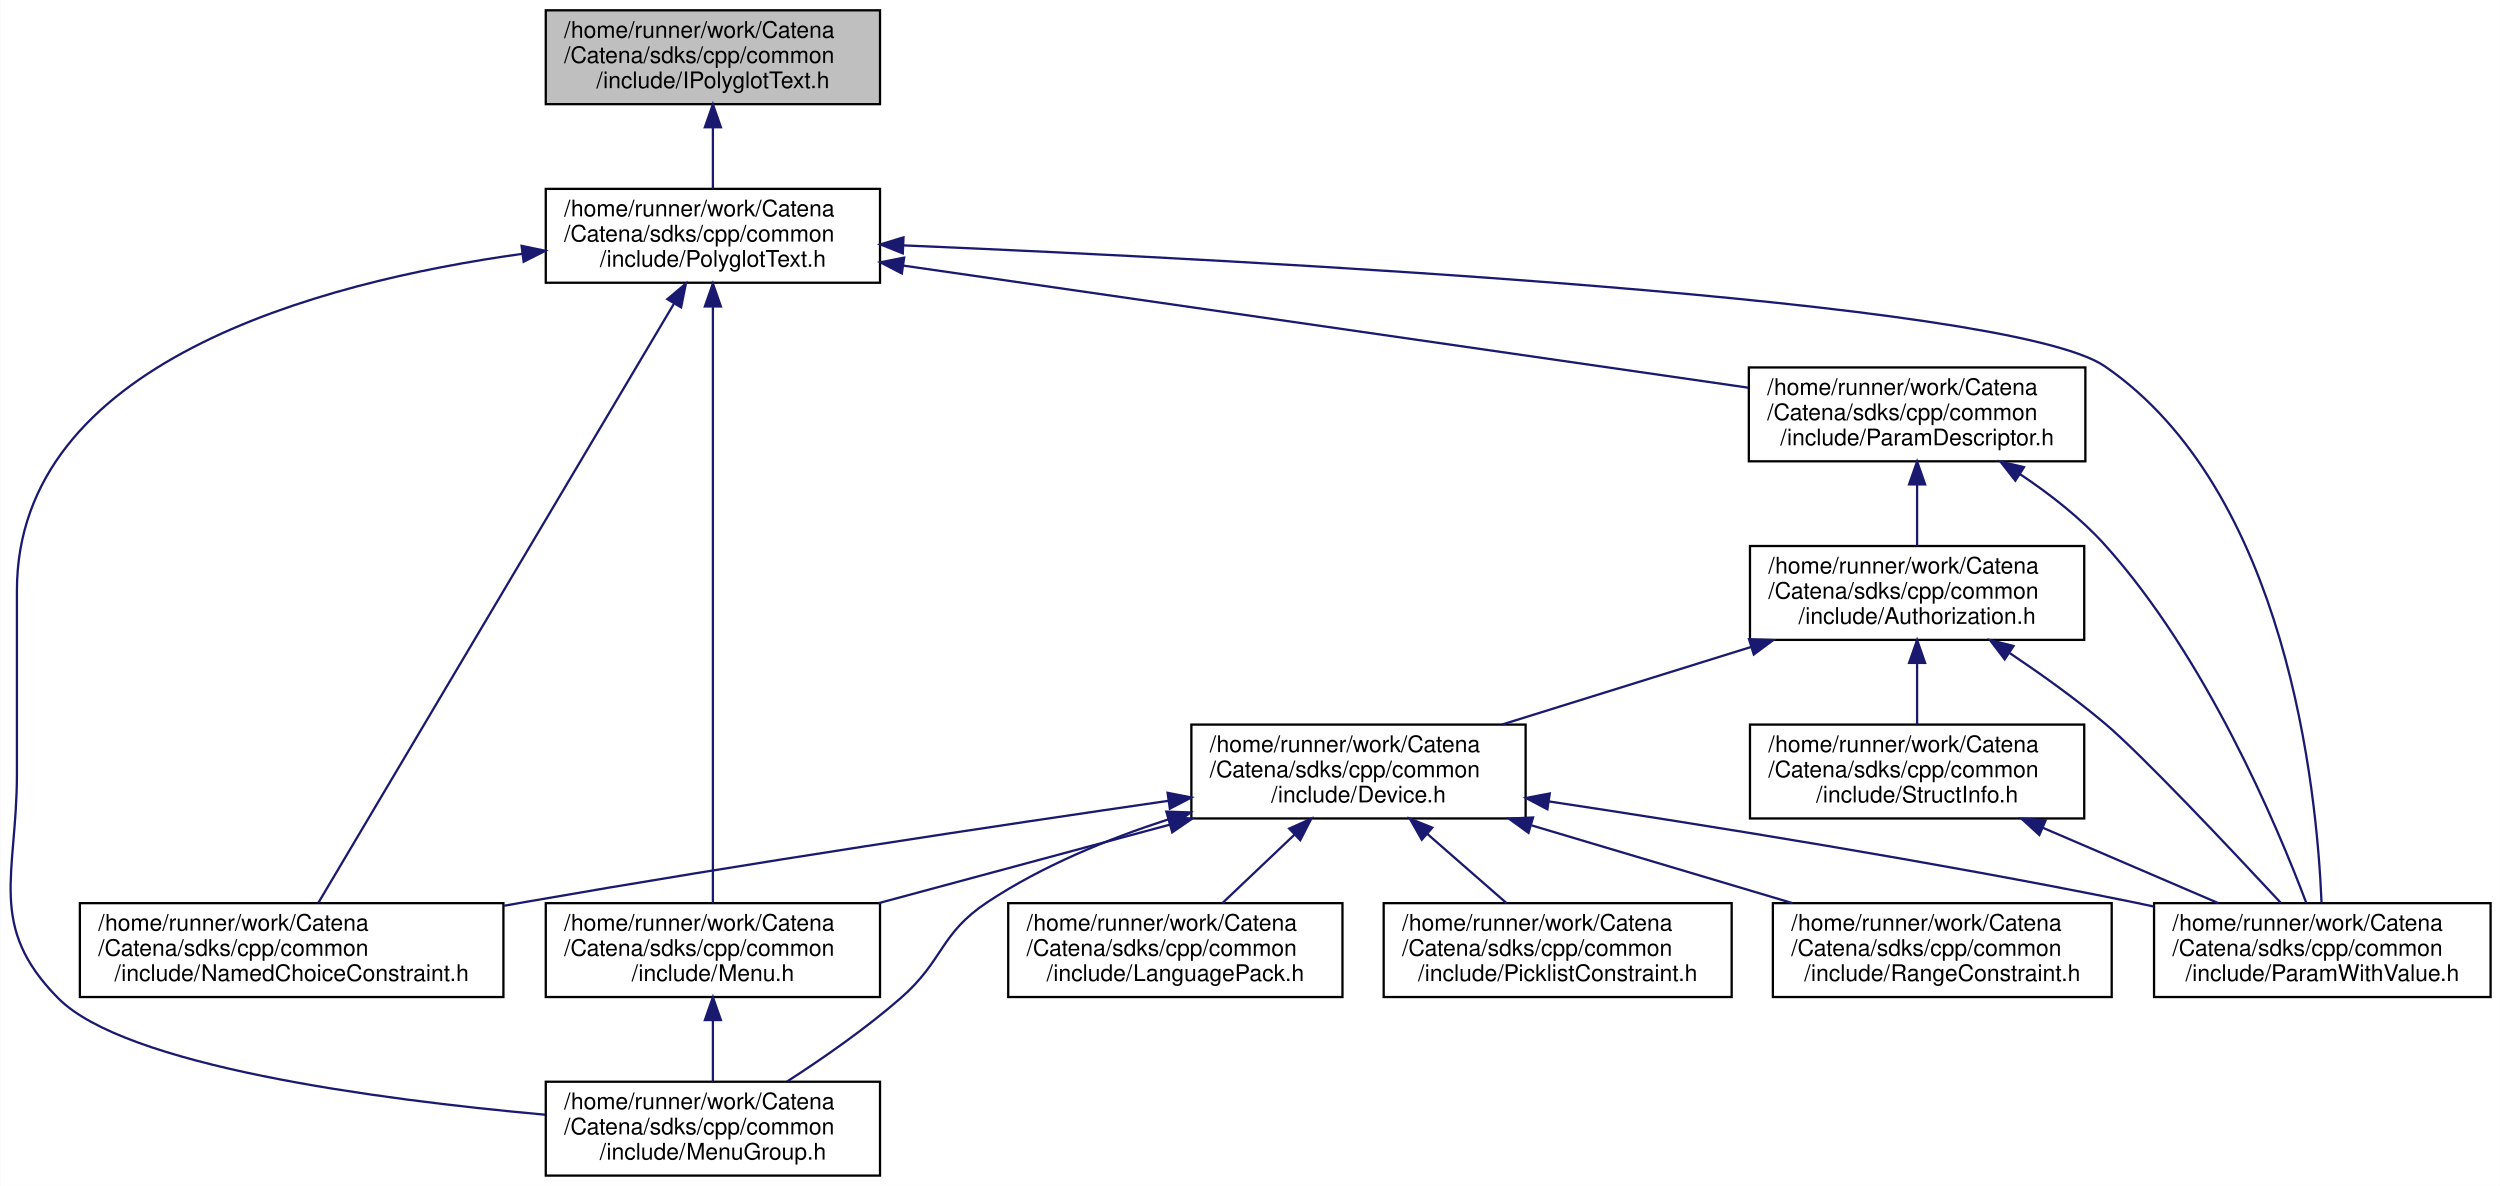
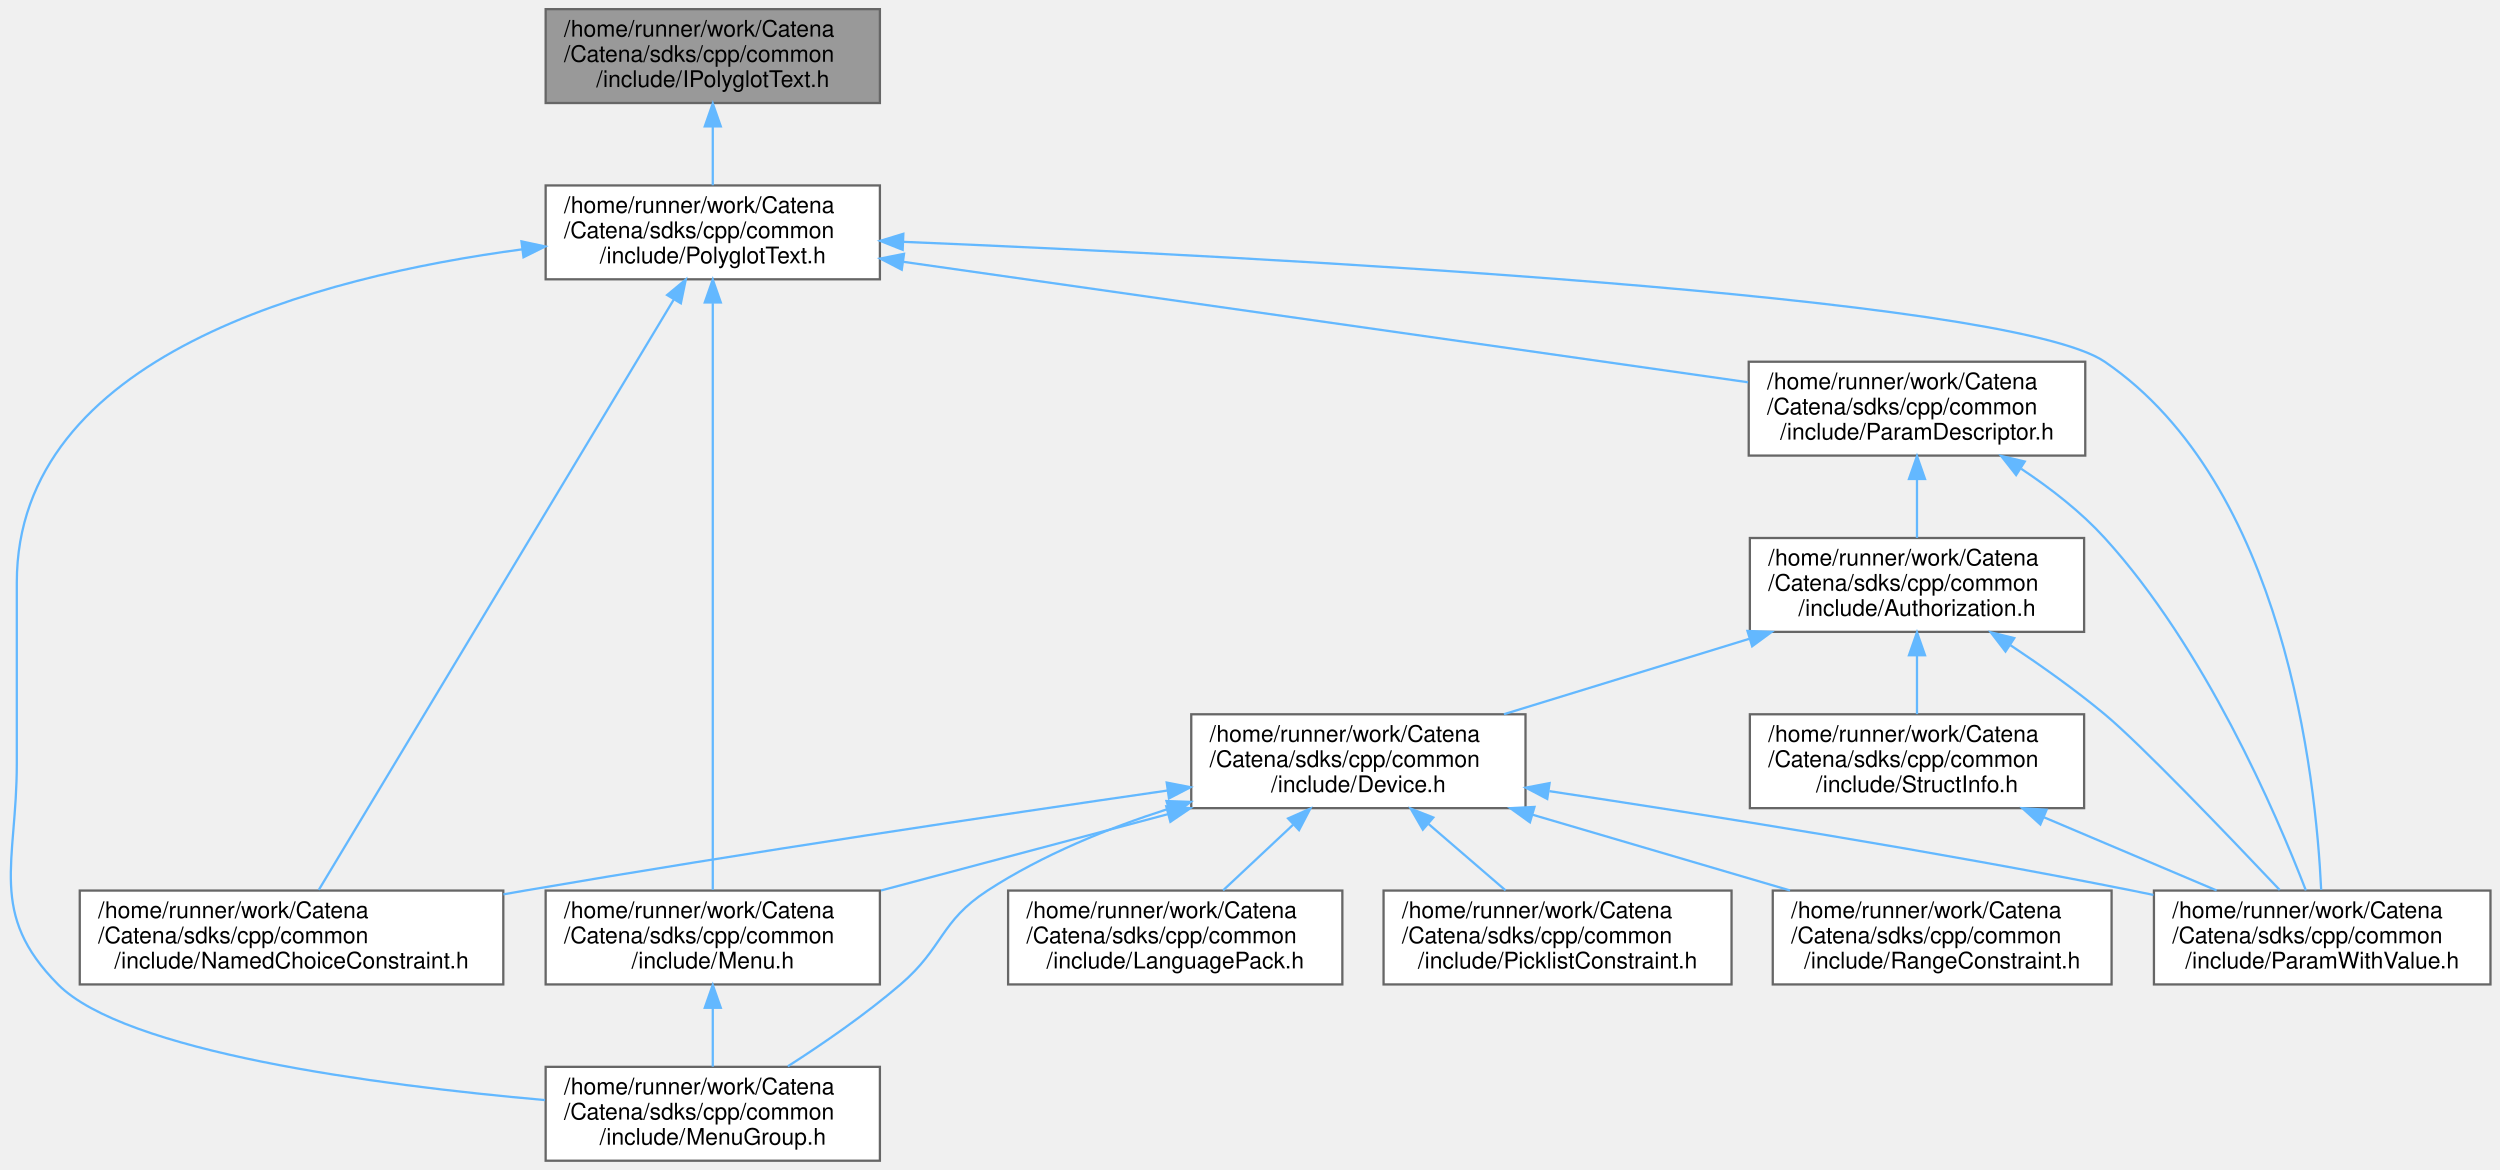
- <svg xmlns="http://www.w3.org/2000/svg" xmlns:xlink="http://www.w3.org/1999/xlink" width="1092pt" height="518pt" viewBox="0.00 0.00 1091.78 518.00">
-   <g id="graph0" class="graph" transform="scale(1 1) rotate(0) translate(4 514)">
-     <polygon fill="white" stroke="transparent" points="-4,4 -4,-514 1087.78,-514 1087.78,4 -4,4" />
-     <g id="node1" class="node">
-       <g id="a_node1">
+ <svg xmlns="http://www.w3.org/2000/svg" xmlns:xlink="http://www.w3.org/1999/xlink" width="1092pt" height="511pt" viewBox="0.00 0.00 1091.68 511.00">
+   <g id="graph0" class="graph" transform="scale(1 1) rotate(0) translate(4 507)">
+     <g id="Node000001" class="node">
+       <g id="a_Node000001">
        <a xlink:title="Catena's multi-language text interface.">
-           <polygon fill="#bfbfbf" stroke="black" points="234.28,-468.5 234.28,-509.5 380.28,-509.5 380.28,-468.5 234.28,-468.5" />
-           <text text-anchor="start" x="242.28" y="-497.5" font-family="Helvetica,sans-Serif" font-size="10.00">/home/runner/work/Catena</text>
-           <text text-anchor="start" x="242.28" y="-486.5" font-family="Helvetica,sans-Serif" font-size="10.00">/Catena/sdks/cpp/common</text>
-           <text text-anchor="middle" x="307.28" y="-475.5" font-family="Helvetica,sans-Serif" font-size="10.00">/include/IPolyglotText.h</text>
-         </a>
-       </g>
-     </g>
-     <g id="node2" class="node">
-       <g id="a_node2">
+           <polygon fill="#999999" stroke="#666666" points="380.18,-503 234.18,-503 234.18,-462 380.18,-462 380.18,-503" />
+           <text text-anchor="start" x="242.18" y="-491" font-family="Helvetica,sans-Serif" font-size="10.00">/home/runner/work/Catena</text>
+           <text text-anchor="start" x="242.18" y="-480" font-family="Helvetica,sans-Serif" font-size="10.00">/Catena/sdks/cpp/common</text>
+           <text text-anchor="middle" x="307.18" y="-469" font-family="Helvetica,sans-Serif" font-size="10.00">/include/IPolyglotText.h</text>
+         </a>
+       </g>
+     </g>
+     <g id="Node000002" class="node">
+       <g id="a_Node000002">
        <a xlink:href="PolyglotText_8h.html" target="_top" xlink:title="Polyglot Text serialization and deserialization to protobuf.">
-           <polygon fill="white" stroke="black" points="234.28,-390.5 234.28,-431.5 380.28,-431.5 380.28,-390.5 234.28,-390.5" />
-           <text text-anchor="start" x="242.28" y="-419.5" font-family="Helvetica,sans-Serif" font-size="10.00">/home/runner/work/Catena</text>
-           <text text-anchor="start" x="242.28" y="-408.5" font-family="Helvetica,sans-Serif" font-size="10.00">/Catena/sdks/cpp/common</text>
-           <text text-anchor="middle" x="307.28" y="-397.5" font-family="Helvetica,sans-Serif" font-size="10.00">/include/PolyglotText.h</text>
-         </a>
-       </g>
-     </g>
-     <g id="edge1" class="edge">
-       <path fill="none" stroke="midnightblue" d="M307.28,-458.3C307.28,-449.3 307.28,-439.65 307.28,-431.51" />
-       <polygon fill="midnightblue" stroke="midnightblue" points="303.78,-458.43 307.28,-468.43 310.78,-458.43 303.78,-458.43" />
-     </g>
-     <g id="node3" class="node">
-       <g id="a_node3">
+           <polygon fill="white" stroke="#666666" points="380.18,-426 234.18,-426 234.18,-385 380.18,-385 380.18,-426" />
+           <text text-anchor="start" x="242.18" y="-414" font-family="Helvetica,sans-Serif" font-size="10.00">/home/runner/work/Catena</text>
+           <text text-anchor="start" x="242.18" y="-403" font-family="Helvetica,sans-Serif" font-size="10.00">/Catena/sdks/cpp/common</text>
+           <text text-anchor="middle" x="307.18" y="-392" font-family="Helvetica,sans-Serif" font-size="10.00">/include/PolyglotText.h</text>
+         </a>
+       </g>
+     </g>
+     <g id="edge1_Node000001_Node000002" class="edge">
+       <g id="a_edge1_Node000001_Node000002">
+         <a xlink:title=" ">
+           <path fill="none" stroke="#63b8ff" d="M307.18,-451.69C307.18,-443.08 307.18,-433.9 307.18,-426.07" />
+           <polygon fill="#63b8ff" stroke="#63b8ff" points="303.68,-451.79 307.18,-461.79 310.68,-451.79 303.68,-451.79" />
+         </a>
+       </g>
+     </g>
+     <g id="Node000003" class="node">
+       <g id="a_Node000003">
        <a xlink:href="Menu_8h.html" target="_top" xlink:title="Menus support.">
-           <polygon fill="white" stroke="black" points="234.28,-78.5 234.28,-119.5 380.28,-119.5 380.28,-78.5 234.28,-78.5" />
-           <text text-anchor="start" x="242.28" y="-107.5" font-family="Helvetica,sans-Serif" font-size="10.00">/home/runner/work/Catena</text>
-           <text text-anchor="start" x="242.28" y="-96.5" font-family="Helvetica,sans-Serif" font-size="10.00">/Catena/sdks/cpp/common</text>
-           <text text-anchor="middle" x="307.28" y="-85.5" font-family="Helvetica,sans-Serif" font-size="10.00">/include/Menu.h</text>
-         </a>
-       </g>
-     </g>
-     <g id="edge2" class="edge">
-       <path fill="none" stroke="midnightblue" d="M307.28,-380.06C307.28,-317.1 307.28,-172.44 307.28,-119.7" />
-       <polygon fill="midnightblue" stroke="midnightblue" points="303.78,-380.14 307.28,-390.14 310.78,-380.14 303.78,-380.14" />
-     </g>
-     <g id="node4" class="node">
-       <g id="a_node4">
+           <polygon fill="white" stroke="#666666" points="380.18,-118 234.18,-118 234.18,-77 380.18,-77 380.18,-118" />
+           <text text-anchor="start" x="242.18" y="-106" font-family="Helvetica,sans-Serif" font-size="10.00">/home/runner/work/Catena</text>
+           <text text-anchor="start" x="242.18" y="-95" font-family="Helvetica,sans-Serif" font-size="10.00">/Catena/sdks/cpp/common</text>
+           <text text-anchor="middle" x="307.18" y="-84" font-family="Helvetica,sans-Serif" font-size="10.00">/include/Menu.h</text>
+         </a>
+       </g>
+     </g>
+     <g id="edge2_Node000002_Node000003" class="edge">
+       <g id="a_edge2_Node000002_Node000003">
+         <a xlink:title=" ">
+           <path fill="none" stroke="#63b8ff" d="M307.18,-374.59C307.18,-312.41 307.18,-170.62 307.18,-118.34" />
+           <polygon fill="#63b8ff" stroke="#63b8ff" points="303.68,-374.89 307.18,-384.89 310.68,-374.89 303.68,-374.89" />
+         </a>
+       </g>
+     </g>
+     <g id="Node000004" class="node">
+       <g id="a_Node000004">
        <a xlink:href="MenuGroup_8h.html" target="_top" xlink:title="MenuGroups support.">
-           <polygon fill="white" stroke="black" points="234.28,-0.5 234.28,-41.5 380.28,-41.5 380.28,-0.5 234.28,-0.5" />
-           <text text-anchor="start" x="242.28" y="-29.5" font-family="Helvetica,sans-Serif" font-size="10.00">/home/runner/work/Catena</text>
-           <text text-anchor="start" x="242.28" y="-18.5" font-family="Helvetica,sans-Serif" font-size="10.00">/Catena/sdks/cpp/common</text>
-           <text text-anchor="middle" x="307.28" y="-7.5" font-family="Helvetica,sans-Serif" font-size="10.00">/include/MenuGroup.h</text>
-         </a>
-       </g>
-     </g>
-     <g id="edge4" class="edge">
-       <path fill="none" stroke="midnightblue" d="M224.14,-403.14C134.13,-390.64 3.28,-355.37 3.28,-256 3.28,-256 3.28,-256 3.28,-176 3.28,-131.72 -9.85,-109.5 21.28,-78 50.4,-48.54 159.29,-33.85 233.98,-27.1" />
-       <polygon fill="midnightblue" stroke="midnightblue" points="223.71,-406.62 234.08,-404.46 224.62,-399.68 223.71,-406.62" />
-     </g>
-     <g id="node5" class="node">
-       <g id="a_node5">
+           <polygon fill="white" stroke="#666666" points="380.18,-41 234.18,-41 234.18,0 380.18,0 380.18,-41" />
+           <text text-anchor="start" x="242.18" y="-29" font-family="Helvetica,sans-Serif" font-size="10.00">/home/runner/work/Catena</text>
+           <text text-anchor="start" x="242.18" y="-18" font-family="Helvetica,sans-Serif" font-size="10.00">/Catena/sdks/cpp/common</text>
+           <text text-anchor="middle" x="307.18" y="-7" font-family="Helvetica,sans-Serif" font-size="10.00">/include/MenuGroup.h</text>
+         </a>
+       </g>
+     </g>
+     <g id="edge4_Node000002_Node000004" class="edge">
+       <g id="a_edge4_Node000002_Node000004">
+         <a xlink:title=" ">
+           <path fill="none" stroke="#63b8ff" d="M224.04,-398.1C134.03,-386.1 3.18,-351.61 3.18,-252.5 3.18,-252.5 3.18,-252.5 3.18,-173.5 3.18,-129.87 -9.55,-107.96 21.18,-77 50.36,-47.61 159.23,-33.11 233.9,-26.48" />
+           <polygon fill="#63b8ff" stroke="#63b8ff" points="223.62,-401.57 233.98,-399.35 224.5,-394.63 223.62,-401.57" />
+         </a>
+       </g>
+     </g>
+     <g id="Node000005" class="node">
+       <g id="a_Node000005">
        <a xlink:href="NamedChoiceConstraint_8h.html" target="_top" xlink:title="A constraint that checks if a value is within some named choices.">
-           <polygon fill="white" stroke="black" points="30.78,-78.5 30.78,-119.5 215.78,-119.5 215.78,-78.5 30.78,-78.5" />
-           <text text-anchor="start" x="38.78" y="-107.5" font-family="Helvetica,sans-Serif" font-size="10.00">/home/runner/work/Catena</text>
-           <text text-anchor="start" x="38.78" y="-96.5" font-family="Helvetica,sans-Serif" font-size="10.00">/Catena/sdks/cpp/common</text>
-           <text text-anchor="middle" x="123.28" y="-85.5" font-family="Helvetica,sans-Serif" font-size="10.00">/include/NamedChoiceConstraint.h</text>
-         </a>
-       </g>
-     </g>
-     <g id="edge5" class="edge">
-       <path fill="none" stroke="midnightblue" d="M290.2,-381.22C253.21,-318.9 166.47,-172.76 134.97,-119.7" />
-       <polygon fill="midnightblue" stroke="midnightblue" points="287.38,-383.32 295.49,-390.14 293.4,-379.75 287.38,-383.32" />
-     </g>
-     <g id="node6" class="node">
-       <g id="a_node6">
+           <polygon fill="white" stroke="#666666" points="215.68,-118 30.68,-118 30.68,-77 215.68,-77 215.68,-118" />
+           <text text-anchor="start" x="38.68" y="-106" font-family="Helvetica,sans-Serif" font-size="10.00">/home/runner/work/Catena</text>
+           <text text-anchor="start" x="38.68" y="-95" font-family="Helvetica,sans-Serif" font-size="10.00">/Catena/sdks/cpp/common</text>
+           <text text-anchor="middle" x="123.18" y="-84" font-family="Helvetica,sans-Serif" font-size="10.00">/include/NamedChoiceConstraint.h</text>
+         </a>
+       </g>
+     </g>
+     <g id="edge5_Node000002_Node000005" class="edge">
+       <g id="a_edge5_Node000002_Node000005">
+         <a xlink:title=" ">
+           <path fill="none" stroke="#63b8ff" d="M290.12,-376.12C253.22,-314.76 166.81,-171.05 135.11,-118.34" />
+           <polygon fill="#63b8ff" stroke="#63b8ff" points="287.24,-378.13 295.39,-384.89 293.24,-374.52 287.24,-378.13" />
+         </a>
+       </g>
+     </g>
+     <g id="Node000006" class="node">
+       <g id="a_Node000006">
        <a xlink:href="ParamDescriptor_8h_source.html" target="_top" xlink:title=" ">
-           <polygon fill="white" stroke="black" points="759.78,-312.5 759.78,-353.5 906.78,-353.5 906.78,-312.5 759.78,-312.5" />
-           <text text-anchor="start" x="767.78" y="-341.5" font-family="Helvetica,sans-Serif" font-size="10.00">/home/runner/work/Catena</text>
-           <text text-anchor="start" x="767.78" y="-330.5" font-family="Helvetica,sans-Serif" font-size="10.00">/Catena/sdks/cpp/common</text>
-           <text text-anchor="middle" x="833.28" y="-319.5" font-family="Helvetica,sans-Serif" font-size="10.00">/include/ParamDescriptor.h</text>
-         </a>
-       </g>
-     </g>
-     <g id="edge6" class="edge">
-       <path fill="none" stroke="midnightblue" d="M390.33,-398C491.92,-383.32 662.32,-358.7 759.5,-344.66" />
-       <polygon fill="midnightblue" stroke="midnightblue" points="389.82,-394.54 380.42,-399.43 390.82,-401.47 389.82,-394.54" />
-     </g>
-     <g id="node10" class="node">
-       <g id="a_node10">
+           <polygon fill="white" stroke="#666666" points="906.68,-349 759.68,-349 759.68,-308 906.68,-308 906.68,-349" />
+           <text text-anchor="start" x="767.68" y="-337" font-family="Helvetica,sans-Serif" font-size="10.00">/home/runner/work/Catena</text>
+           <text text-anchor="start" x="767.68" y="-326" font-family="Helvetica,sans-Serif" font-size="10.00">/Catena/sdks/cpp/common</text>
+           <text text-anchor="middle" x="833.18" y="-315" font-family="Helvetica,sans-Serif" font-size="10.00">/include/ParamDescriptor.h</text>
+         </a>
+       </g>
+     </g>
+     <g id="edge6_Node000002_Node000006" class="edge">
+       <g id="a_edge6_Node000002_Node000006">
+         <a xlink:title=" ">
+           <path fill="none" stroke="#63b8ff" d="M390.24,-392.66C491.82,-378.17 662.22,-353.88 759.4,-340.02" />
+           <polygon fill="#63b8ff" stroke="#63b8ff" points="389.73,-389.19 380.32,-394.07 390.72,-396.12 389.73,-389.19" />
+         </a>
+       </g>
+     </g>
+     <g id="Node000010" class="node">
+       <g id="a_Node000010">
        <a xlink:href="ParamWithValue_8h.html" target="_top" xlink:title="Interface for acessing parameter values.">
-           <polygon fill="white" stroke="black" points="936.78,-78.5 936.78,-119.5 1083.78,-119.5 1083.78,-78.5 936.78,-78.5" />
-           <text text-anchor="start" x="944.78" y="-107.5" font-family="Helvetica,sans-Serif" font-size="10.00">/home/runner/work/Catena</text>
-           <text text-anchor="start" x="944.78" y="-96.5" font-family="Helvetica,sans-Serif" font-size="10.00">/Catena/sdks/cpp/common</text>
-           <text text-anchor="middle" x="1010.28" y="-85.5" font-family="Helvetica,sans-Serif" font-size="10.00">/include/ParamWithValue.h</text>
-         </a>
-       </g>
-     </g>
-     <g id="edge20" class="edge">
-       <path fill="none" stroke="midnightblue" d="M390.45,-406.82C546.87,-400.2 872.99,-383.06 915.28,-354 994.83,-299.34 1007.89,-169.34 1009.94,-119.72" />
-       <polygon fill="midnightblue" stroke="midnightblue" points="390.24,-403.33 380.4,-407.24 390.53,-410.32 390.24,-403.33" />
-     </g>
-     <g id="edge3" class="edge">
-       <path fill="none" stroke="midnightblue" d="M307.28,-68.3C307.28,-59.3 307.28,-49.65 307.28,-41.51" />
-       <polygon fill="midnightblue" stroke="midnightblue" points="303.78,-68.43 307.28,-78.43 310.78,-68.43 303.78,-68.43" />
-     </g>
-     <g id="node7" class="node">
-       <g id="a_node7">
+           <polygon fill="white" stroke="#666666" points="1083.68,-118 936.68,-118 936.68,-77 1083.68,-77 1083.68,-118" />
+           <text text-anchor="start" x="944.68" y="-106" font-family="Helvetica,sans-Serif" font-size="10.00">/home/runner/work/Catena</text>
+           <text text-anchor="start" x="944.68" y="-95" font-family="Helvetica,sans-Serif" font-size="10.00">/Catena/sdks/cpp/common</text>
+           <text text-anchor="middle" x="1010.18" y="-84" font-family="Helvetica,sans-Serif" font-size="10.00">/include/ParamWithValue.h</text>
+         </a>
+       </g>
+     </g>
+     <g id="edge20_Node000002_Node000010" class="edge">
+       <g id="a_edge20_Node000002_Node000010">
+         <a xlink:title=" ">
+           <path fill="none" stroke="#63b8ff" d="M390.34,-401.37C546.73,-394.85 872.81,-377.93 915.18,-349 993.74,-295.36 1007.41,-167.57 1009.73,-118.32" />
+           <polygon fill="#63b8ff" stroke="#63b8ff" points="390.13,-397.88 380.29,-401.79 390.42,-404.87 390.13,-397.88" />
+         </a>
+       </g>
+     </g>
+     <g id="edge3_Node000003_Node000004" class="edge">
+       <g id="a_edge3_Node000003_Node000004">
+         <a xlink:title=" ">
+           <path fill="none" stroke="#63b8ff" d="M307.18,-66.69C307.18,-58.08 307.18,-48.9 307.18,-41.07" />
+           <polygon fill="#63b8ff" stroke="#63b8ff" points="303.68,-66.79 307.18,-76.79 310.68,-66.79 303.68,-66.79" />
+         </a>
+       </g>
+     </g>
+     <g id="Node000007" class="node">
+       <g id="a_Node000007">
        <a xlink:href="Authorization_8h.html" target="_top" xlink:title="Class for handling authorization information.">
-           <polygon fill="white" stroke="black" points="760.28,-234.5 760.28,-275.5 906.28,-275.5 906.28,-234.5 760.28,-234.5" />
-           <text text-anchor="start" x="768.28" y="-263.5" font-family="Helvetica,sans-Serif" font-size="10.00">/home/runner/work/Catena</text>
-           <text text-anchor="start" x="768.28" y="-252.5" font-family="Helvetica,sans-Serif" font-size="10.00">/Catena/sdks/cpp/common</text>
-           <text text-anchor="middle" x="833.28" y="-241.5" font-family="Helvetica,sans-Serif" font-size="10.00">/include/Authorization.h</text>
-         </a>
-       </g>
-     </g>
-     <g id="edge7" class="edge">
-       <path fill="none" stroke="midnightblue" d="M833.28,-302.3C833.28,-293.3 833.28,-283.65 833.28,-275.51" />
-       <polygon fill="midnightblue" stroke="midnightblue" points="829.78,-302.43 833.28,-312.43 836.78,-302.43 829.78,-302.43" />
-     </g>
-     <g id="edge19" class="edge">
-       <path fill="none" stroke="midnightblue" d="M878.11,-306.97C891.13,-298.3 904.68,-287.77 915.28,-276 959.32,-227.11 990.22,-154.16 1003.3,-119.56" />
-       <polygon fill="midnightblue" stroke="midnightblue" points="876.19,-304.05 869.66,-312.39 879.97,-309.94 876.19,-304.05" />
-     </g>
-     <g id="node8" class="node">
-       <g id="a_node8">
+           <polygon fill="white" stroke="#666666" points="906.18,-272 760.18,-272 760.18,-231 906.18,-231 906.18,-272" />
+           <text text-anchor="start" x="768.18" y="-260" font-family="Helvetica,sans-Serif" font-size="10.00">/home/runner/work/Catena</text>
+           <text text-anchor="start" x="768.18" y="-249" font-family="Helvetica,sans-Serif" font-size="10.00">/Catena/sdks/cpp/common</text>
+           <text text-anchor="middle" x="833.18" y="-238" font-family="Helvetica,sans-Serif" font-size="10.00">/include/Authorization.h</text>
+         </a>
+       </g>
+     </g>
+     <g id="edge7_Node000006_Node000007" class="edge">
+       <g id="a_edge7_Node000006_Node000007">
+         <a xlink:title=" ">
+           <path fill="none" stroke="#63b8ff" d="M833.18,-297.69C833.18,-289.08 833.18,-279.9 833.18,-272.07" />
+           <polygon fill="#63b8ff" stroke="#63b8ff" points="829.68,-297.79 833.18,-307.79 836.68,-297.79 829.68,-297.79" />
+         </a>
+       </g>
+     </g>
+     <g id="edge19_Node000006_Node000010" class="edge">
+       <g id="a_edge19_Node000006_Node000010">
+         <a xlink:title=" ">
+           <path fill="none" stroke="#63b8ff" d="M878.69,-302.24C891.49,-293.74 904.75,-283.47 915.18,-272 958.87,-224 989.83,-152.31 1003.05,-118.07" />
+           <polygon fill="#63b8ff" stroke="#63b8ff" points="876.48,-299.5 869.94,-307.84 880.25,-305.4 876.48,-299.5" />
+         </a>
+       </g>
+     </g>
+     <g id="Node000008" class="node">
+       <g id="a_Node000008">
        <a xlink:href="Device_8h.html" target="_top" xlink:title="Device class definition.">
-           <polygon fill="white" stroke="black" points="516.28,-156.5 516.28,-197.5 662.28,-197.5 662.28,-156.5 516.28,-156.5" />
-           <text text-anchor="start" x="524.28" y="-185.5" font-family="Helvetica,sans-Serif" font-size="10.00">/home/runner/work/Catena</text>
-           <text text-anchor="start" x="524.28" y="-174.5" font-family="Helvetica,sans-Serif" font-size="10.00">/Catena/sdks/cpp/common</text>
-           <text text-anchor="middle" x="589.28" y="-163.5" font-family="Helvetica,sans-Serif" font-size="10.00">/include/Device.h</text>
-         </a>
-       </g>
-     </g>
-     <g id="edge8" class="edge">
-       <path fill="none" stroke="midnightblue" d="M760.86,-231.44C726.23,-220.66 685.17,-207.87 651.91,-197.51" />
-       <polygon fill="midnightblue" stroke="midnightblue" points="759.86,-234.8 770.45,-234.43 761.94,-228.11 759.86,-234.8" />
-     </g>
-     <g id="edge16" class="edge">
-       <path fill="none" stroke="midnightblue" d="M873.83,-228.67C887.43,-219.56 902.41,-208.84 915.28,-198 931.05,-184.72 969.27,-144.22 992.14,-119.63" />
-       <polygon fill="midnightblue" stroke="midnightblue" points="871.54,-225.98 865.12,-234.41 875.39,-231.83 871.54,-225.98" />
-     </g>
-     <g id="node13" class="node">
-       <g id="a_node13">
+           <polygon fill="white" stroke="#666666" points="662.18,-195 516.18,-195 516.18,-154 662.18,-154 662.18,-195" />
+           <text text-anchor="start" x="524.18" y="-183" font-family="Helvetica,sans-Serif" font-size="10.00">/home/runner/work/Catena</text>
+           <text text-anchor="start" x="524.18" y="-172" font-family="Helvetica,sans-Serif" font-size="10.00">/Catena/sdks/cpp/common</text>
+           <text text-anchor="middle" x="589.18" y="-161" font-family="Helvetica,sans-Serif" font-size="10.00">/include/Device.h</text>
+         </a>
+       </g>
+     </g>
+     <g id="edge8_Node000007_Node000008" class="edge">
+       <g id="a_edge8_Node000007_Node000008">
+         <a xlink:title=" ">
+           <path fill="none" stroke="#63b8ff" d="M759.81,-227.94C725.71,-217.46 685.55,-205.12 652.76,-195.04" />
+           <polygon fill="#63b8ff" stroke="#63b8ff" points="759.13,-231.4 769.71,-230.99 761.18,-224.71 759.13,-231.4" />
+         </a>
+       </g>
+     </g>
+     <g id="edge16_Node000007_Node000010" class="edge">
+       <g id="a_edge16_Node000007_Node000010">
+         <a xlink:title=" ">
+           <path fill="none" stroke="#63b8ff" d="M874.04,-225.15C887.55,-216.17 902.39,-205.64 915.18,-195 930.81,-181.99 968.7,-142.49 991.63,-118.25" />
+           <polygon fill="#63b8ff" stroke="#63b8ff" points="871.84,-222.41 865.39,-230.82 875.67,-228.27 871.84,-222.41" />
+         </a>
+       </g>
+     </g>
+     <g id="Node000013" class="node">
+       <g id="a_Node000013">
        <a xlink:href="StructInfo_8h.html" target="_top" xlink:title="Structured data serialization and deserialization to protobuf.">
-           <polygon fill="white" stroke="black" points="760.28,-156.5 760.28,-197.5 906.28,-197.5 906.28,-156.5 760.28,-156.5" />
-           <text text-anchor="start" x="768.28" y="-185.5" font-family="Helvetica,sans-Serif" font-size="10.00">/home/runner/work/Catena</text>
-           <text text-anchor="start" x="768.28" y="-174.5" font-family="Helvetica,sans-Serif" font-size="10.00">/Catena/sdks/cpp/common</text>
-           <text text-anchor="middle" x="833.28" y="-163.5" font-family="Helvetica,sans-Serif" font-size="10.00">/include/StructInfo.h</text>
-         </a>
-       </g>
-     </g>
-     <g id="edge17" class="edge">
-       <path fill="none" stroke="midnightblue" d="M833.28,-224.3C833.28,-215.3 833.28,-205.65 833.28,-197.51" />
-       <polygon fill="midnightblue" stroke="midnightblue" points="829.78,-224.43 833.28,-234.43 836.78,-224.43 829.78,-224.43" />
-     </g>
-     <g id="edge10" class="edge">
-       <path fill="none" stroke="midnightblue" d="M506.86,-153.79C466.57,-142.93 418.52,-129.98 379.66,-119.51" />
-       <polygon fill="midnightblue" stroke="midnightblue" points="506.09,-157.21 516.66,-156.43 507.92,-150.45 506.09,-157.21" />
-     </g>
-     <g id="edge11" class="edge">
-       <path fill="none" stroke="midnightblue" d="M506.25,-156.11C479.7,-147.5 451.05,-135.71 427.28,-120 406.28,-106.12 408.25,-94.55 389.28,-78 373.95,-64.63 355.33,-51.69 339.71,-41.62" />
-       <polygon fill="midnightblue" stroke="midnightblue" points="505.34,-159.49 515.93,-159.14 507.43,-152.81 505.34,-159.49" />
-     </g>
-     <g id="edge12" class="edge">
-       <path fill="none" stroke="midnightblue" d="M506.1,-164.19C432.22,-153.47 321.38,-136.81 225.28,-120 222.17,-119.46 219.01,-118.89 215.82,-118.32" />
-       <polygon fill="midnightblue" stroke="midnightblue" points="505.88,-167.7 516.28,-165.67 506.88,-160.77 505.88,-167.7" />
-     </g>
-     <g id="node9" class="node">
-       <g id="a_node9">
+           <polygon fill="white" stroke="#666666" points="906.18,-195 760.18,-195 760.18,-154 906.18,-154 906.18,-195" />
+           <text text-anchor="start" x="768.18" y="-183" font-family="Helvetica,sans-Serif" font-size="10.00">/home/runner/work/Catena</text>
+           <text text-anchor="start" x="768.18" y="-172" font-family="Helvetica,sans-Serif" font-size="10.00">/Catena/sdks/cpp/common</text>
+           <text text-anchor="middle" x="833.18" y="-161" font-family="Helvetica,sans-Serif" font-size="10.00">/include/StructInfo.h</text>
+         </a>
+       </g>
+     </g>
+     <g id="edge17_Node000007_Node000013" class="edge">
+       <g id="a_edge17_Node000007_Node000013">
+         <a xlink:title=" ">
+           <path fill="none" stroke="#63b8ff" d="M833.18,-220.69C833.18,-212.08 833.18,-202.9 833.18,-195.07" />
+           <polygon fill="#63b8ff" stroke="#63b8ff" points="829.68,-220.79 833.18,-230.79 836.68,-220.79 829.68,-220.79" />
+         </a>
+       </g>
+     </g>
+     <g id="edge10_Node000008_Node000003" class="edge">
+       <g id="a_edge10_Node000008_Node000003">
+         <a xlink:title=" ">
+           <path fill="none" stroke="#63b8ff" d="M506.15,-151.42C466.36,-140.84 419.13,-128.27 380.66,-118.04" />
+           <polygon fill="#63b8ff" stroke="#63b8ff" points="505.26,-154.8 515.83,-153.99 507.06,-148.04 505.26,-154.8" />
+         </a>
+       </g>
+     </g>
+     <g id="edge11_Node000008_Node000004" class="edge">
+       <g id="a_edge11_Node000008_Node000004">
+         <a xlink:title=" ">
+           <path fill="none" stroke="#63b8ff" d="M506.26,-153.73C479.72,-145.19 451.04,-133.52 427.18,-118 406.36,-104.45 408.04,-93.18 389.18,-77 373.92,-63.9 355.48,-51.18 339.96,-41.23" />
+           <polygon fill="#63b8ff" stroke="#63b8ff" points="505.35,-157.11 515.94,-156.73 507.42,-150.42 505.35,-157.11" />
+         </a>
+       </g>
+     </g>
+     <g id="edge12_Node000008_Node000005" class="edge">
+       <g id="a_edge12_Node000008_Node000005">
+         <a xlink:title=" ">
+           <path fill="none" stroke="#63b8ff" d="M505.67,-161.68C431.8,-151 321.16,-134.48 225.18,-118 222.07,-117.47 218.91,-116.91 215.72,-116.35" />
+           <polygon fill="#63b8ff" stroke="#63b8ff" points="505.45,-165.18 515.85,-163.14 506.45,-158.25 505.45,-165.18" />
+         </a>
+       </g>
+     </g>
+     <g id="Node000009" class="node">
+       <g id="a_Node000009">
        <a xlink:href="LanguagePack_8h.html" target="_top" xlink:title="multi language support in 2 classes: LanguagePack and LanguagePacks">
-           <polygon fill="white" stroke="black" points="436.28,-78.5 436.28,-119.5 582.28,-119.5 582.28,-78.5 436.28,-78.5" />
-           <text text-anchor="start" x="444.28" y="-107.5" font-family="Helvetica,sans-Serif" font-size="10.00">/home/runner/work/Catena</text>
-           <text text-anchor="start" x="444.28" y="-96.5" font-family="Helvetica,sans-Serif" font-size="10.00">/Catena/sdks/cpp/common</text>
-           <text text-anchor="middle" x="509.28" y="-85.5" font-family="Helvetica,sans-Serif" font-size="10.00">/include/LanguagePack.h</text>
-         </a>
-       </g>
-     </g>
-     <g id="edge9" class="edge">
-       <path fill="none" stroke="midnightblue" d="M561.38,-149.49C551,-139.63 539.42,-128.63 529.81,-119.51" />
-       <polygon fill="midnightblue" stroke="midnightblue" points="559.02,-152.08 568.68,-156.43 563.84,-147 559.02,-152.08" />
-     </g>
-     <g id="edge13" class="edge">
-       <path fill="none" stroke="midnightblue" d="M672.31,-163.96C740.92,-153.59 840.75,-137.57 927.28,-120 930.33,-119.38 933.44,-118.73 936.58,-118.05" />
-       <polygon fill="midnightblue" stroke="midnightblue" points="671.79,-160.5 662.42,-165.44 672.83,-167.42 671.79,-160.5" />
-     </g>
-     <g id="node11" class="node">
-       <g id="a_node11">
+           <polygon fill="white" stroke="#666666" points="582.18,-118 436.18,-118 436.18,-77 582.18,-77 582.18,-118" />
+           <text text-anchor="start" x="444.18" y="-106" font-family="Helvetica,sans-Serif" font-size="10.00">/home/runner/work/Catena</text>
+           <text text-anchor="start" x="444.18" y="-95" font-family="Helvetica,sans-Serif" font-size="10.00">/Catena/sdks/cpp/common</text>
+           <text text-anchor="middle" x="509.18" y="-84" font-family="Helvetica,sans-Serif" font-size="10.00">/include/LanguagePack.h</text>
+         </a>
+       </g>
+     </g>
+     <g id="edge9_Node000008_Node000009" class="edge">
+       <g id="a_edge9_Node000008_Node000009">
+         <a xlink:title=" ">
+           <path fill="none" stroke="#63b8ff" d="M560.7,-146.79C550.59,-137.32 539.42,-126.84 530.06,-118.07" />
+           <polygon fill="#63b8ff" stroke="#63b8ff" points="558.48,-149.51 568.17,-153.79 563.26,-144.4 558.48,-149.51" />
+         </a>
+       </g>
+     </g>
+     <g id="edge13_Node000008_Node000010" class="edge">
+       <g id="a_edge13_Node000008_Node000010">
+         <a xlink:title=" ">
+           <path fill="none" stroke="#63b8ff" d="M672.61,-161.42C741.19,-151.1 840.79,-135.22 927.18,-118 930.23,-117.39 933.34,-116.75 936.47,-116.09" />
+           <polygon fill="#63b8ff" stroke="#63b8ff" points="671.67,-158.02 662.3,-162.96 672.71,-164.94 671.67,-158.02" />
+         </a>
+       </g>
+     </g>
+     <g id="Node000011" class="node">
+       <g id="a_Node000011">
        <a xlink:href="PicklistConstraint_8h.html" target="_top" xlink:title="A constraint that checks if a value is in a list of strings.">
-           <polygon fill="white" stroke="black" points="600.28,-78.5 600.28,-119.5 752.28,-119.5 752.28,-78.5 600.28,-78.5" />
-           <text text-anchor="start" x="608.28" y="-107.5" font-family="Helvetica,sans-Serif" font-size="10.00">/home/runner/work/Catena</text>
-           <text text-anchor="start" x="608.28" y="-96.5" font-family="Helvetica,sans-Serif" font-size="10.00">/Catena/sdks/cpp/common</text>
-           <text text-anchor="middle" x="676.28" y="-85.5" font-family="Helvetica,sans-Serif" font-size="10.00">/include/PicklistConstraint.h</text>
-         </a>
-       </g>
-     </g>
-     <g id="edge14" class="edge">
-       <path fill="none" stroke="midnightblue" d="M619.3,-149.78C630.67,-139.84 643.41,-128.72 653.95,-119.51" />
-       <polygon fill="midnightblue" stroke="midnightblue" points="616.92,-147.21 611.69,-156.43 621.52,-152.49 616.92,-147.21" />
-     </g>
-     <g id="node12" class="node">
-       <g id="a_node12">
+           <polygon fill="white" stroke="#666666" points="752.18,-118 600.18,-118 600.18,-77 752.18,-77 752.18,-118" />
+           <text text-anchor="start" x="608.18" y="-106" font-family="Helvetica,sans-Serif" font-size="10.00">/home/runner/work/Catena</text>
+           <text text-anchor="start" x="608.18" y="-95" font-family="Helvetica,sans-Serif" font-size="10.00">/Catena/sdks/cpp/common</text>
+           <text text-anchor="middle" x="676.18" y="-84" font-family="Helvetica,sans-Serif" font-size="10.00">/include/PicklistConstraint.h</text>
+         </a>
+       </g>
+     </g>
+     <g id="edge14_Node000008_Node000011" class="edge">
+       <g id="a_edge14_Node000008_Node000011">
+         <a xlink:title=" ">
+           <path fill="none" stroke="#63b8ff" d="M619.84,-147.07C630.92,-137.52 643.21,-126.93 653.48,-118.07" />
+           <polygon fill="#63b8ff" stroke="#63b8ff" points="617.33,-144.61 612.04,-153.79 621.9,-149.92 617.33,-144.61" />
+         </a>
+       </g>
+     </g>
+     <g id="Node000012" class="node">
+       <g id="a_Node000012">
        <a xlink:href="RangeConstraint_8h.html" target="_top" xlink:title="A constraint that checks if a value is within a range.">
-           <polygon fill="white" stroke="black" points="770.28,-78.5 770.28,-119.5 918.28,-119.5 918.28,-78.5 770.28,-78.5" />
-           <text text-anchor="start" x="778.28" y="-107.5" font-family="Helvetica,sans-Serif" font-size="10.00">/home/runner/work/Catena</text>
-           <text text-anchor="start" x="778.28" y="-96.5" font-family="Helvetica,sans-Serif" font-size="10.00">/Catena/sdks/cpp/common</text>
-           <text text-anchor="middle" x="844.28" y="-85.5" font-family="Helvetica,sans-Serif" font-size="10.00">/include/RangeConstraint.h</text>
-         </a>
-       </g>
-     </g>
-     <g id="edge15" class="edge">
-       <path fill="none" stroke="midnightblue" d="M664.97,-153.44C701.16,-142.66 744.07,-129.87 778.84,-119.51" />
-       <polygon fill="midnightblue" stroke="midnightblue" points="663.53,-150.22 654.95,-156.43 665.53,-156.93 663.53,-150.22" />
-     </g>
-     <g id="edge18" class="edge">
-       <path fill="none" stroke="midnightblue" d="M888.09,-152.47C912.72,-141.89 941.45,-129.56 964.86,-119.51" />
-       <polygon fill="midnightblue" stroke="midnightblue" points="886.67,-149.27 878.86,-156.43 889.43,-155.7 886.67,-149.27" />
+           <polygon fill="white" stroke="#666666" points="918.18,-118 770.18,-118 770.18,-77 918.18,-77 918.18,-118" />
+           <text text-anchor="start" x="778.18" y="-106" font-family="Helvetica,sans-Serif" font-size="10.00">/home/runner/work/Catena</text>
+           <text text-anchor="start" x="778.18" y="-95" font-family="Helvetica,sans-Serif" font-size="10.00">/Catena/sdks/cpp/common</text>
+           <text text-anchor="middle" x="844.18" y="-84" font-family="Helvetica,sans-Serif" font-size="10.00">/include/RangeConstraint.h</text>
+         </a>
+       </g>
+     </g>
+     <g id="edge15_Node000008_Node000012" class="edge">
+       <g id="a_edge15_Node000008_Node000012">
+         <a xlink:title=" ">
+           <path fill="none" stroke="#63b8ff" d="M665.41,-151.08C701.15,-140.57 743.33,-128.16 777.74,-118.04" />
+           <polygon fill="#63b8ff" stroke="#63b8ff" points="664.12,-147.81 655.52,-153.99 666.1,-154.53 664.12,-147.81" />
+         </a>
+       </g>
+     </g>
+     <g id="edge18_Node000013_Node000010" class="edge">
+       <g id="a_edge18_Node000013_Node000010">
+         <a xlink:title=" ">
+           <path fill="none" stroke="#63b8ff" d="M888.66,-150C912.9,-139.72 941,-127.82 964.07,-118.04" />
+           <polygon fill="#63b8ff" stroke="#63b8ff" points="887.07,-146.87 879.23,-153.99 889.8,-153.31 887.07,-146.87" />
+         </a>
+       </g>
    </g>
  </g>
</svg>
